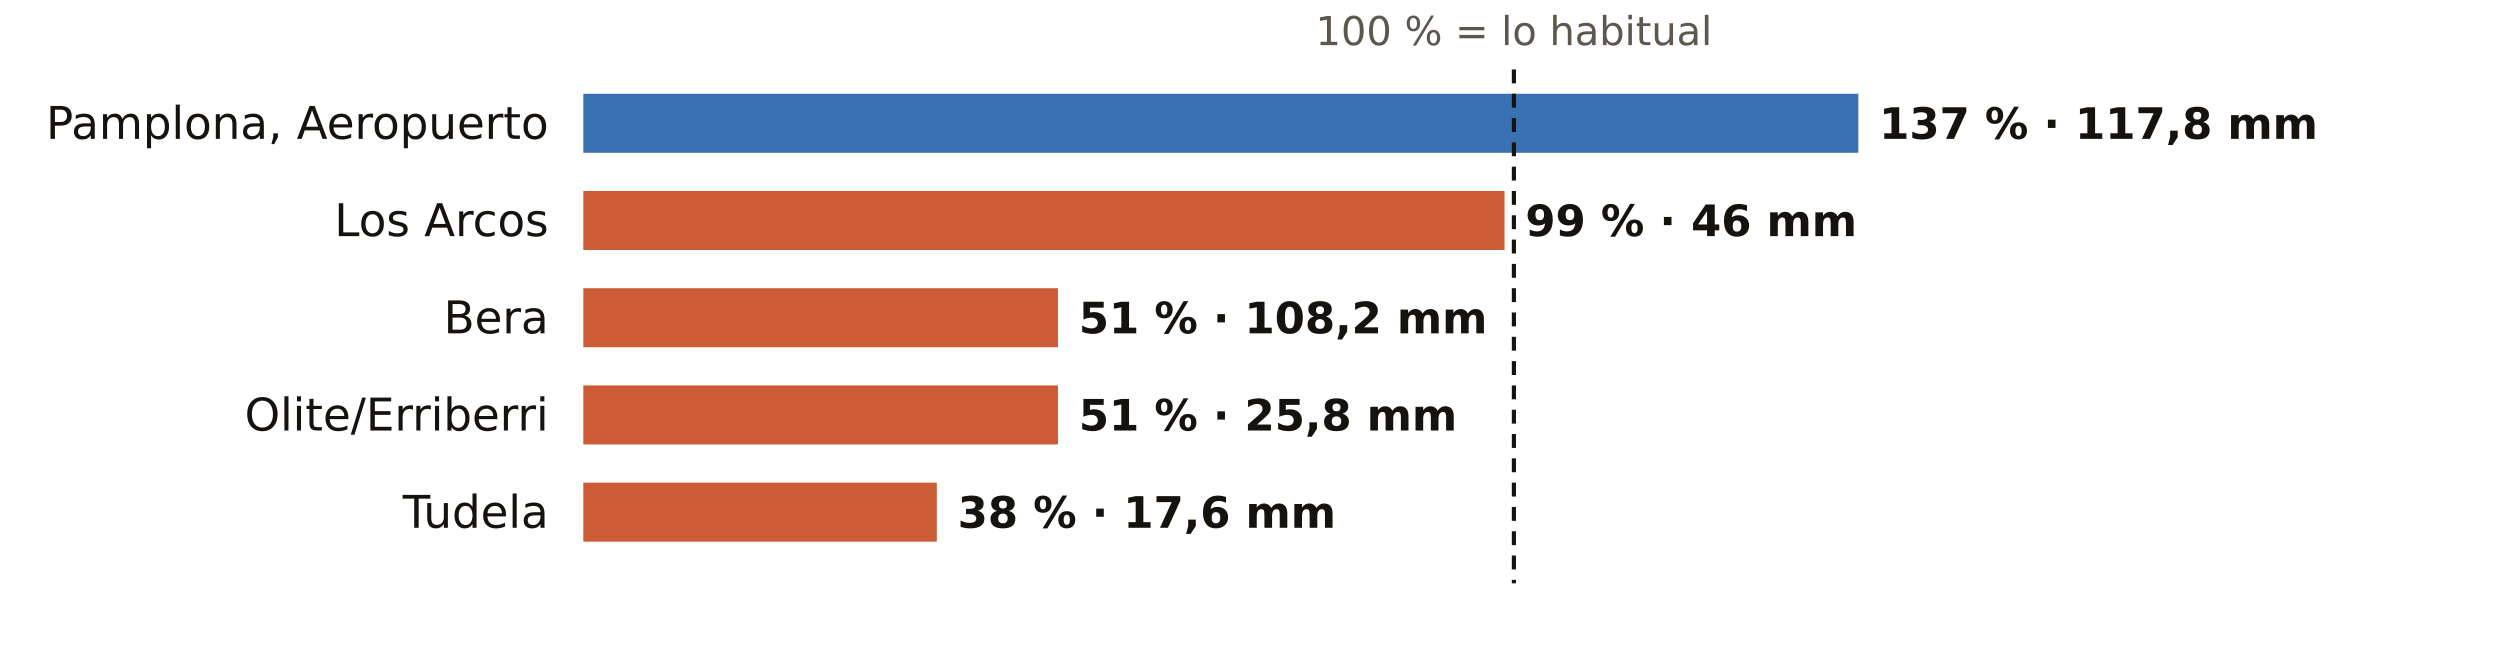
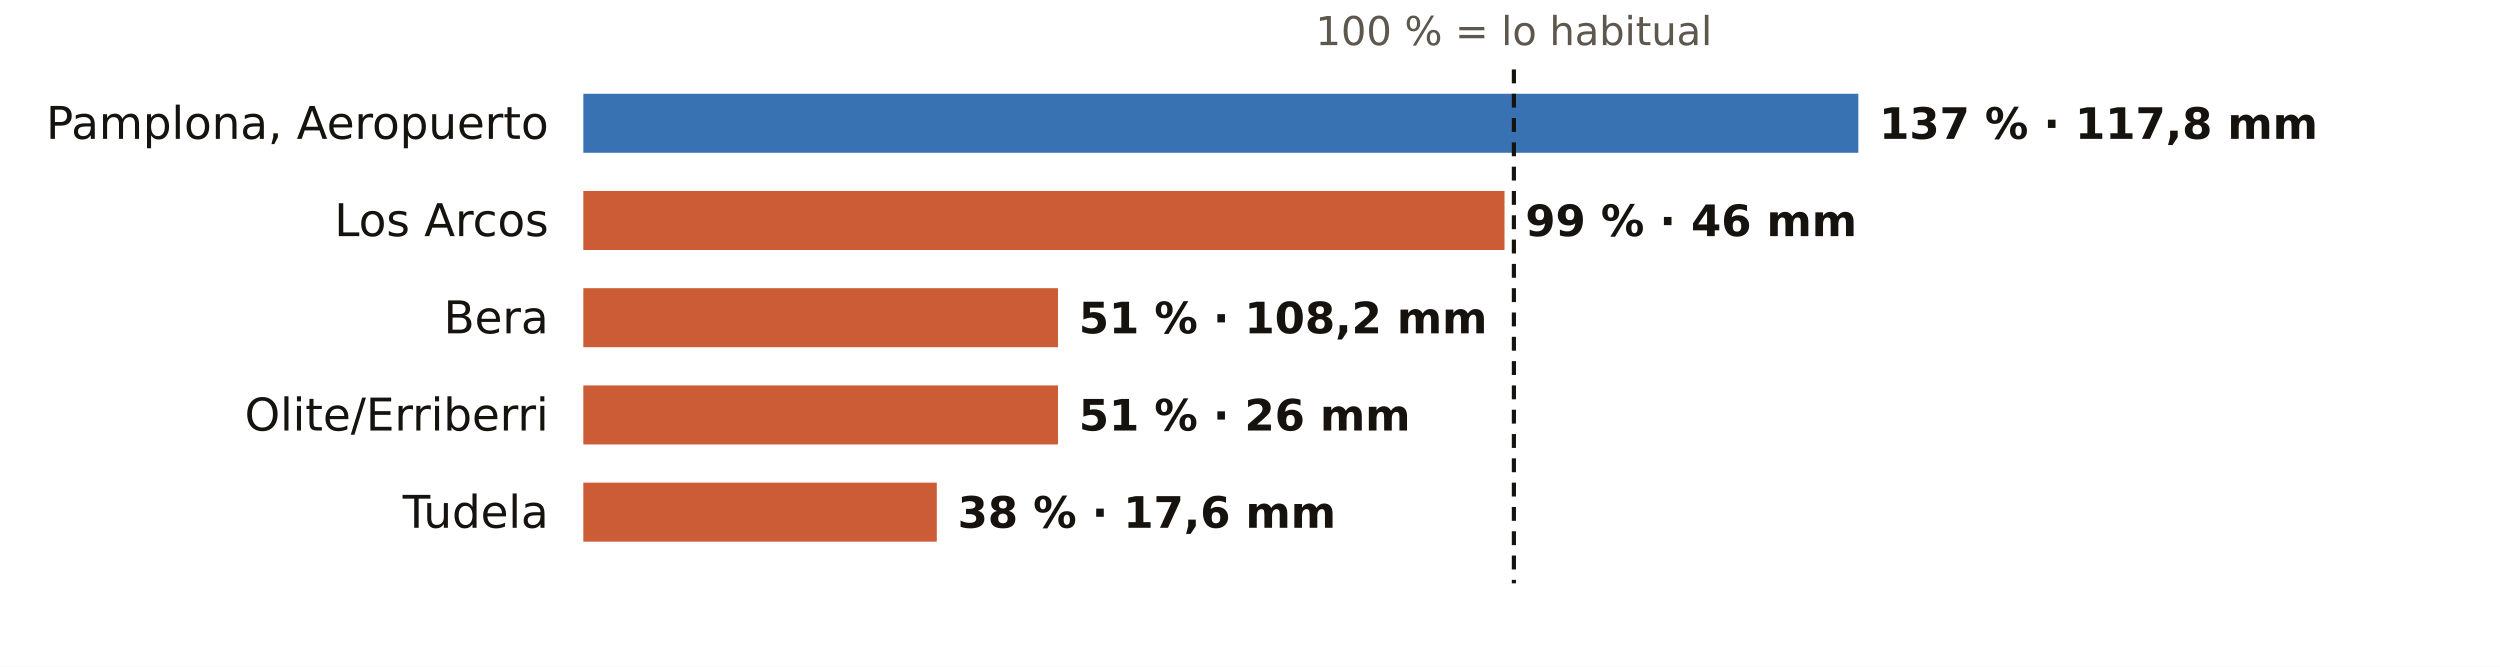
<svg xmlns="http://www.w3.org/2000/svg" viewBox="0 0 720 192" width="720" height="192" role="img" aria-label="El otoño en los pluviómetros de AEMET de Navarra: % de lo habitual">
  <rect width="720" height="192" fill="#FFFFFF" />
  <text x="436.0" y="13.0" font-size="11.5" fill="#5E574E" text-anchor="middle" font-weight="400" font-family="Public Sans, DejaVu Sans, Arial, sans-serif">100 % = lo habitual</text>
  <text x="158.0" y="40.0" font-size="13" fill="#16130F" text-anchor="end" font-weight="500" font-family="Public Sans, DejaVu Sans, Arial, sans-serif">Pamplona, Aeropuerto</text>
  <rect x="168" y="27" width="367.2" height="17" fill="#1F5FA8" opacity="0.88" />
  <text x="541.2" y="40.0" font-size="12.5" fill="#16130F" text-anchor="start" font-weight="600" font-family="Public Sans, DejaVu Sans, Arial, sans-serif">137 % · 117,8 mm</text>
  <text x="158.0" y="68.0" font-size="13" fill="#16130F" text-anchor="end" font-weight="500" font-family="Public Sans, DejaVu Sans, Arial, sans-serif">Los Arcos</text>
  <rect x="168" y="55" width="265.3" height="17" fill="#C4461A" opacity="0.88" />
  <text x="439.3" y="68.0" font-size="12.5" fill="#16130F" text-anchor="start" font-weight="600" font-family="Public Sans, DejaVu Sans, Arial, sans-serif">99 % · 46 mm</text>
  <text x="158.0" y="96.0" font-size="13" fill="#16130F" text-anchor="end" font-weight="500" font-family="Public Sans, DejaVu Sans, Arial, sans-serif">Bera</text>
  <rect x="168" y="83" width="136.7" height="17" fill="#C4461A" opacity="0.88" />
  <text x="310.7" y="96.0" font-size="12.5" fill="#16130F" text-anchor="start" font-weight="600" font-family="Public Sans, DejaVu Sans, Arial, sans-serif">51 % · 108,2 mm</text>
  <text x="158.0" y="124.0" font-size="13" fill="#16130F" text-anchor="end" font-weight="500" font-family="Public Sans, DejaVu Sans, Arial, sans-serif">Olite/Erriberri</text>
  <rect x="168" y="111" width="136.7" height="17" fill="#C4461A" opacity="0.88" />
-   <text x="310.7" y="124.0" font-size="12.5" fill="#16130F" text-anchor="start" font-weight="600" font-family="Public Sans, DejaVu Sans, Arial, sans-serif">51 % · 25,8 mm</text>
+   <text x="310.7" y="124.0" font-size="12.5" fill="#16130F" text-anchor="start" font-weight="600" font-family="Public Sans, DejaVu Sans, Arial, sans-serif">51 % · 26 mm</text>
  <text x="158.0" y="152.0" font-size="13" fill="#16130F" text-anchor="end" font-weight="500" font-family="Public Sans, DejaVu Sans, Arial, sans-serif">Tudela</text>
  <rect x="168" y="139" width="101.8" height="17" fill="#C4461A" opacity="0.88" />
  <text x="275.8" y="152.0" font-size="12.5" fill="#16130F" text-anchor="start" font-weight="600" font-family="Public Sans, DejaVu Sans, Arial, sans-serif">38 % · 17,6 mm</text>
  <line x1="436.0" x2="436.0" y1="20" y2="168" stroke="#16130F" stroke-width="1.2" stroke-dasharray="4 3" />
</svg>
